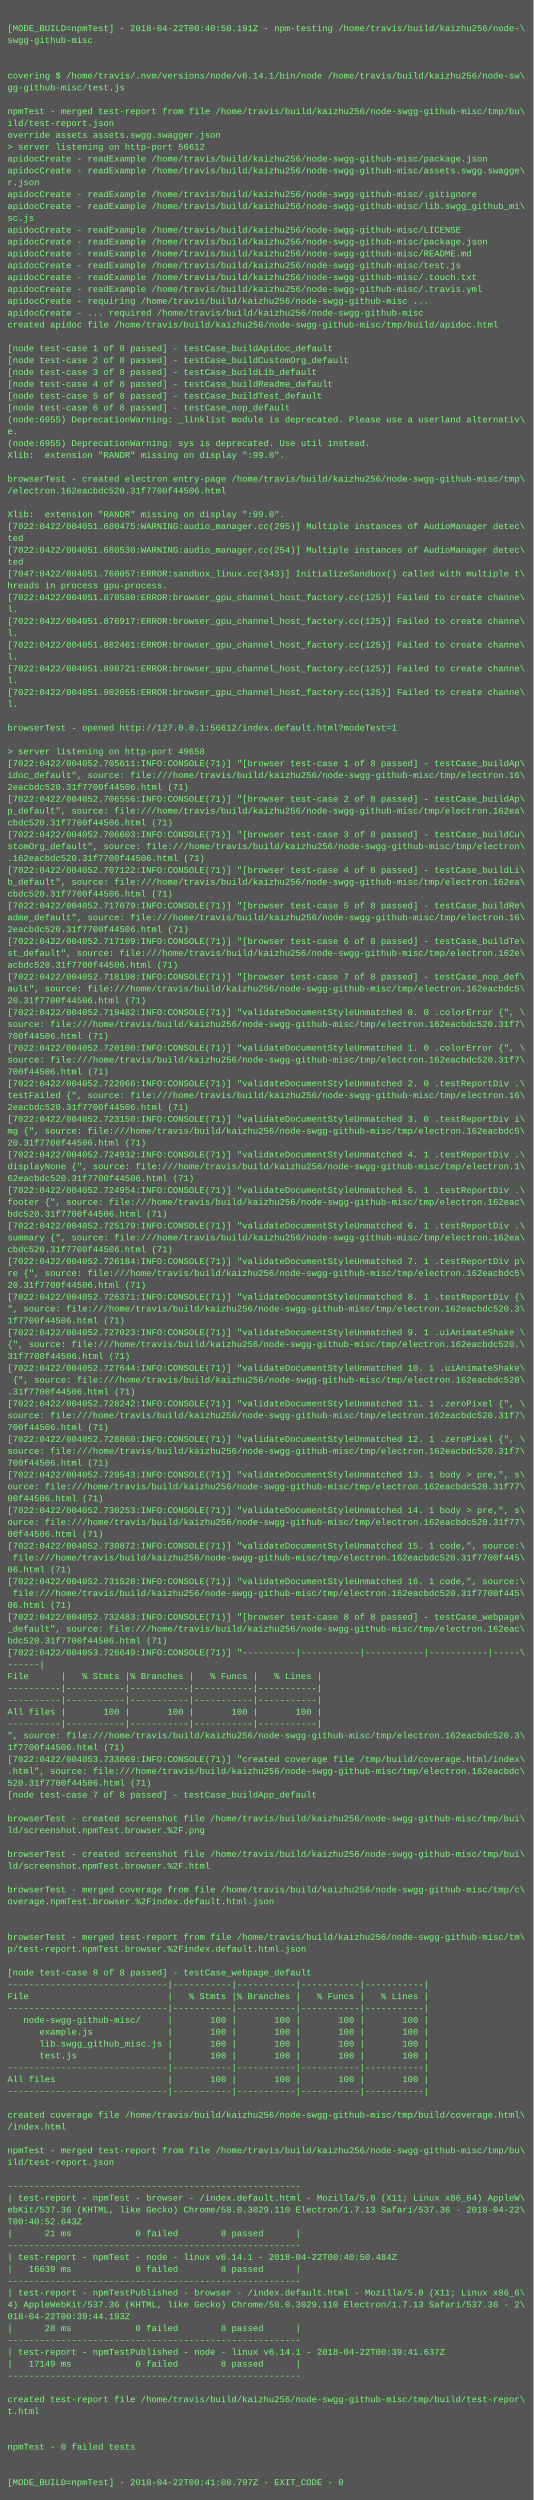
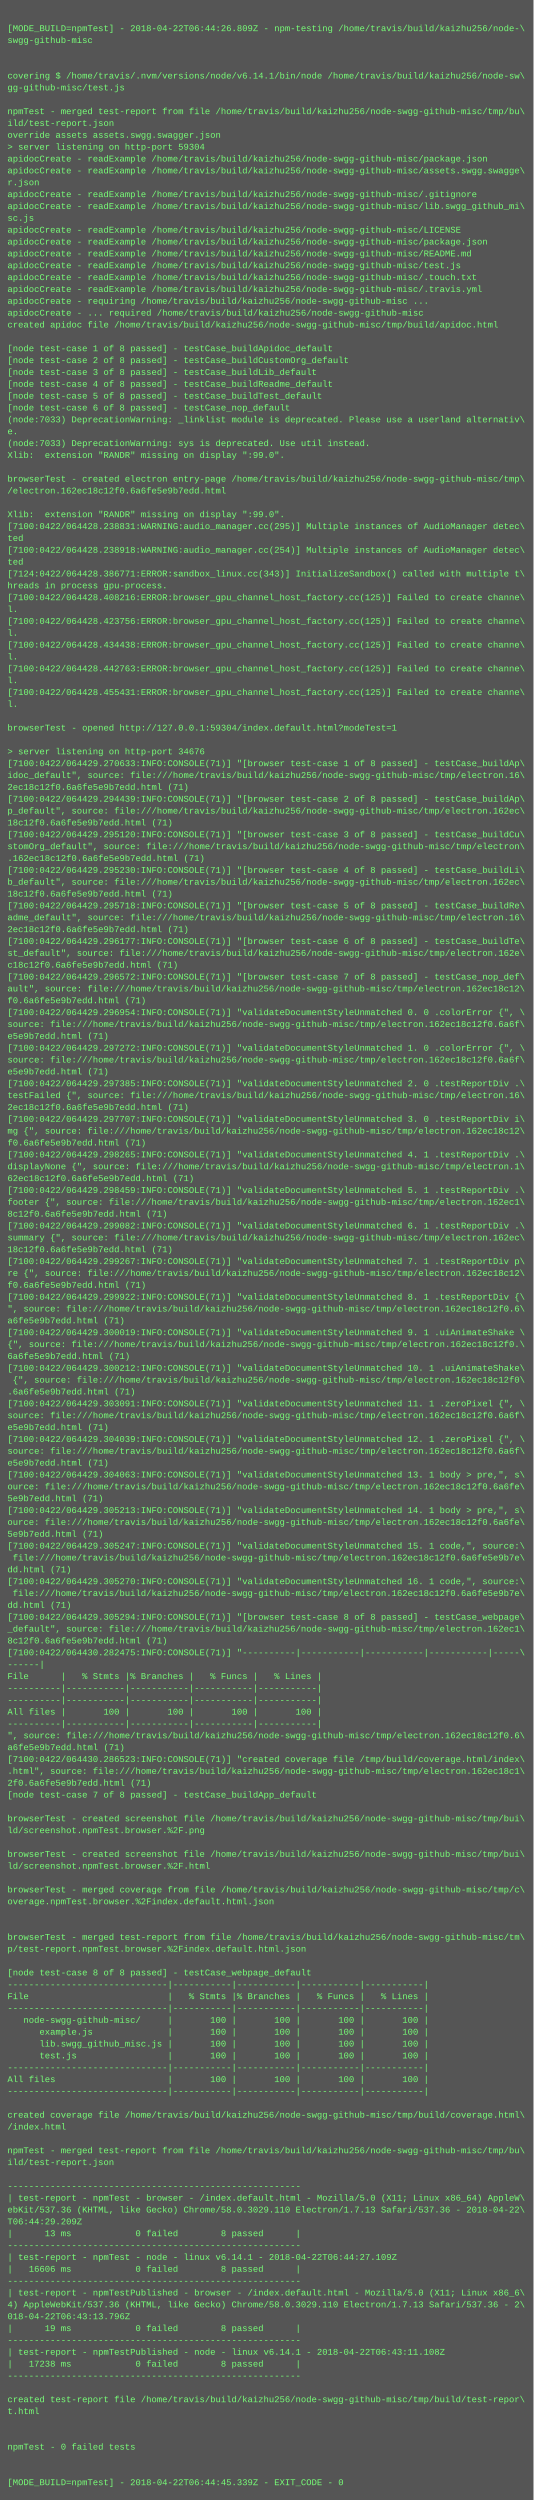
<svg xmlns="http://www.w3.org/2000/svg" height="3374" width="720">
  <rect height="3374" fill="#555" width="720" />
  <text fill="#7f7" font-family="Courier New" font-size="12" xml:space="preserve">
    <tspan x="10" y="26" />
-     <tspan x="10" y="42">[MODE_BUILD=npmTest] - 2018-04-22T00:40:50.191Z - npm-testing /home/travis/build/kaizhu256/node-\</tspan>
+     <tspan x="10" y="42">[MODE_BUILD=npmTest] - 2018-04-22T06:44:26.809Z - npm-testing /home/travis/build/kaizhu256/node-\</tspan>
    <tspan x="10" y="58">swgg-github-misc</tspan>
    <tspan x="10" y="74" />
    <tspan x="10" y="90" />
    <tspan x="10" y="106">covering $ /home/travis/.nvm/versions/node/v6.14.1/bin/node /home/travis/build/kaizhu256/node-sw\</tspan>
    <tspan x="10" y="122">gg-github-misc/test.js</tspan>
    <tspan x="10" y="138" />
    <tspan x="10" y="154">npmTest - merged test-report from file /home/travis/build/kaizhu256/node-swgg-github-misc/tmp/bu\</tspan>
    <tspan x="10" y="170">ild/test-report.json</tspan>
    <tspan x="10" y="186">override assets assets.swgg.swagger.json</tspan>
-     <tspan x="10" y="202">&gt; server listening on http-port 56612</tspan>
+     <tspan x="10" y="202">&gt; server listening on http-port 59304</tspan>
    <tspan x="10" y="218">apidocCreate - readExample /home/travis/build/kaizhu256/node-swgg-github-misc/package.json</tspan>
    <tspan x="10" y="234">apidocCreate - readExample /home/travis/build/kaizhu256/node-swgg-github-misc/assets.swgg.swagge\</tspan>
    <tspan x="10" y="250">r.json</tspan>
    <tspan x="10" y="266">apidocCreate - readExample /home/travis/build/kaizhu256/node-swgg-github-misc/.gitignore</tspan>
    <tspan x="10" y="282">apidocCreate - readExample /home/travis/build/kaizhu256/node-swgg-github-misc/lib.swgg_github_mi\</tspan>
    <tspan x="10" y="298">sc.js</tspan>
    <tspan x="10" y="314">apidocCreate - readExample /home/travis/build/kaizhu256/node-swgg-github-misc/LICENSE</tspan>
    <tspan x="10" y="330">apidocCreate - readExample /home/travis/build/kaizhu256/node-swgg-github-misc/package.json</tspan>
    <tspan x="10" y="346">apidocCreate - readExample /home/travis/build/kaizhu256/node-swgg-github-misc/README.md</tspan>
    <tspan x="10" y="362">apidocCreate - readExample /home/travis/build/kaizhu256/node-swgg-github-misc/test.js</tspan>
    <tspan x="10" y="378">apidocCreate - readExample /home/travis/build/kaizhu256/node-swgg-github-misc/.touch.txt</tspan>
    <tspan x="10" y="394">apidocCreate - readExample /home/travis/build/kaizhu256/node-swgg-github-misc/.travis.yml</tspan>
    <tspan x="10" y="410">apidocCreate - requiring /home/travis/build/kaizhu256/node-swgg-github-misc ...</tspan>
    <tspan x="10" y="426">apidocCreate - ... required /home/travis/build/kaizhu256/node-swgg-github-misc</tspan>
    <tspan x="10" y="442">created apidoc file /home/travis/build/kaizhu256/node-swgg-github-misc/tmp/build/apidoc.html</tspan>
    <tspan x="10" y="458" />
    <tspan x="10" y="474">[node test-case 1 of 8 passed] - testCase_buildApidoc_default</tspan>
    <tspan x="10" y="490">[node test-case 2 of 8 passed] - testCase_buildCustomOrg_default</tspan>
    <tspan x="10" y="506">[node test-case 3 of 8 passed] - testCase_buildLib_default</tspan>
    <tspan x="10" y="522">[node test-case 4 of 8 passed] - testCase_buildReadme_default</tspan>
    <tspan x="10" y="538">[node test-case 5 of 8 passed] - testCase_buildTest_default</tspan>
    <tspan x="10" y="554">[node test-case 6 of 8 passed] - testCase_nop_default</tspan>
-     <tspan x="10" y="570">(node:6955) DeprecationWarning: _linklist module is deprecated. Please use a userland alternativ\</tspan>
+     <tspan x="10" y="570">(node:7033) DeprecationWarning: _linklist module is deprecated. Please use a userland alternativ\</tspan>
    <tspan x="10" y="586">e.</tspan>
-     <tspan x="10" y="602">(node:6955) DeprecationWarning: sys is deprecated. Use util instead.</tspan>
+     <tspan x="10" y="602">(node:7033) DeprecationWarning: sys is deprecated. Use util instead.</tspan>
    <tspan x="10" y="618">Xlib:  extension "RANDR" missing on display ":99.0".</tspan>
    <tspan x="10" y="634" />
    <tspan x="10" y="650">browserTest - created electron entry-page /home/travis/build/kaizhu256/node-swgg-github-misc/tmp\</tspan>
-     <tspan x="10" y="666">/electron.162eacbdc520.31f7700f44506.html</tspan>
+     <tspan x="10" y="666">/electron.162ec18c12f0.6a6fe5e9b7edd.html</tspan>
    <tspan x="10" y="682" />
    <tspan x="10" y="698">Xlib:  extension "RANDR" missing on display ":99.0".</tspan>
-     <tspan x="10" y="714">[7022:0422/004051.680475:WARNING:audio_manager.cc(295)] Multiple instances of AudioManager detec\</tspan>
+     <tspan x="10" y="714">[7100:0422/064428.238831:WARNING:audio_manager.cc(295)] Multiple instances of AudioManager detec\</tspan>
    <tspan x="10" y="730">ted</tspan>
-     <tspan x="10" y="746">[7022:0422/004051.680530:WARNING:audio_manager.cc(254)] Multiple instances of AudioManager detec\</tspan>
+     <tspan x="10" y="746">[7100:0422/064428.238918:WARNING:audio_manager.cc(254)] Multiple instances of AudioManager detec\</tspan>
    <tspan x="10" y="762">ted</tspan>
-     <tspan x="10" y="778">[7047:0422/004051.760057:ERROR:sandbox_linux.cc(343)] InitializeSandbox() called with multiple t\</tspan>
+     <tspan x="10" y="778">[7124:0422/064428.386771:ERROR:sandbox_linux.cc(343)] InitializeSandbox() called with multiple t\</tspan>
    <tspan x="10" y="794">hreads in process gpu-process. </tspan>
-     <tspan x="10" y="810">[7022:0422/004051.870580:ERROR:browser_gpu_channel_host_factory.cc(125)] Failed to create channe\</tspan>
+     <tspan x="10" y="810">[7100:0422/064428.408216:ERROR:browser_gpu_channel_host_factory.cc(125)] Failed to create channe\</tspan>
    <tspan x="10" y="826">l.</tspan>
-     <tspan x="10" y="842">[7022:0422/004051.876917:ERROR:browser_gpu_channel_host_factory.cc(125)] Failed to create channe\</tspan>
+     <tspan x="10" y="842">[7100:0422/064428.423756:ERROR:browser_gpu_channel_host_factory.cc(125)] Failed to create channe\</tspan>
    <tspan x="10" y="858">l.</tspan>
-     <tspan x="10" y="874">[7022:0422/004051.882461:ERROR:browser_gpu_channel_host_factory.cc(125)] Failed to create channe\</tspan>
+     <tspan x="10" y="874">[7100:0422/064428.434438:ERROR:browser_gpu_channel_host_factory.cc(125)] Failed to create channe\</tspan>
    <tspan x="10" y="890">l.</tspan>
-     <tspan x="10" y="906">[7022:0422/004051.890721:ERROR:browser_gpu_channel_host_factory.cc(125)] Failed to create channe\</tspan>
+     <tspan x="10" y="906">[7100:0422/064428.442763:ERROR:browser_gpu_channel_host_factory.cc(125)] Failed to create channe\</tspan>
    <tspan x="10" y="922">l.</tspan>
-     <tspan x="10" y="938">[7022:0422/004051.902055:ERROR:browser_gpu_channel_host_factory.cc(125)] Failed to create channe\</tspan>
+     <tspan x="10" y="938">[7100:0422/064428.455431:ERROR:browser_gpu_channel_host_factory.cc(125)] Failed to create channe\</tspan>
    <tspan x="10" y="954">l.</tspan>
    <tspan x="10" y="970" />
-     <tspan x="10" y="986">browserTest - opened http://127.0.0.1:56612/index.default.html?modeTest=1</tspan>
+     <tspan x="10" y="986">browserTest - opened http://127.0.0.1:59304/index.default.html?modeTest=1</tspan>
    <tspan x="10" y="1002" />
-     <tspan x="10" y="1018">&gt; server listening on http-port 49658</tspan>
-     <tspan x="10" y="1034">[7022:0422/004052.705611:INFO:CONSOLE(71)] "[browser test-case 1 of 8 passed] - testCase_buildAp\</tspan>
+     <tspan x="10" y="1018">&gt; server listening on http-port 34676</tspan>
+     <tspan x="10" y="1034">[7100:0422/064429.270633:INFO:CONSOLE(71)] "[browser test-case 1 of 8 passed] - testCase_buildAp\</tspan>
    <tspan x="10" y="1050">idoc_default", source: file:///home/travis/build/kaizhu256/node-swgg-github-misc/tmp/electron.16\</tspan>
-     <tspan x="10" y="1066">2eacbdc520.31f7700f44506.html (71)</tspan>
-     <tspan x="10" y="1082">[7022:0422/004052.706556:INFO:CONSOLE(71)] "[browser test-case 2 of 8 passed] - testCase_buildAp\</tspan>
-     <tspan x="10" y="1098">p_default", source: file:///home/travis/build/kaizhu256/node-swgg-github-misc/tmp/electron.162ea\</tspan>
-     <tspan x="10" y="1114">cbdc520.31f7700f44506.html (71)</tspan>
-     <tspan x="10" y="1130">[7022:0422/004052.706603:INFO:CONSOLE(71)] "[browser test-case 3 of 8 passed] - testCase_buildCu\</tspan>
+     <tspan x="10" y="1066">2ec18c12f0.6a6fe5e9b7edd.html (71)</tspan>
+     <tspan x="10" y="1082">[7100:0422/064429.294439:INFO:CONSOLE(71)] "[browser test-case 2 of 8 passed] - testCase_buildAp\</tspan>
+     <tspan x="10" y="1098">p_default", source: file:///home/travis/build/kaizhu256/node-swgg-github-misc/tmp/electron.162ec\</tspan>
+     <tspan x="10" y="1114">18c12f0.6a6fe5e9b7edd.html (71)</tspan>
+     <tspan x="10" y="1130">[7100:0422/064429.295120:INFO:CONSOLE(71)] "[browser test-case 3 of 8 passed] - testCase_buildCu\</tspan>
    <tspan x="10" y="1146">stomOrg_default", source: file:///home/travis/build/kaizhu256/node-swgg-github-misc/tmp/electron\</tspan>
-     <tspan x="10" y="1162">.162eacbdc520.31f7700f44506.html (71)</tspan>
-     <tspan x="10" y="1178">[7022:0422/004052.707122:INFO:CONSOLE(71)] "[browser test-case 4 of 8 passed] - testCase_buildLi\</tspan>
-     <tspan x="10" y="1194">b_default", source: file:///home/travis/build/kaizhu256/node-swgg-github-misc/tmp/electron.162ea\</tspan>
-     <tspan x="10" y="1210">cbdc520.31f7700f44506.html (71)</tspan>
-     <tspan x="10" y="1226">[7022:0422/004052.717079:INFO:CONSOLE(71)] "[browser test-case 5 of 8 passed] - testCase_buildRe\</tspan>
+     <tspan x="10" y="1162">.162ec18c12f0.6a6fe5e9b7edd.html (71)</tspan>
+     <tspan x="10" y="1178">[7100:0422/064429.295230:INFO:CONSOLE(71)] "[browser test-case 4 of 8 passed] - testCase_buildLi\</tspan>
+     <tspan x="10" y="1194">b_default", source: file:///home/travis/build/kaizhu256/node-swgg-github-misc/tmp/electron.162ec\</tspan>
+     <tspan x="10" y="1210">18c12f0.6a6fe5e9b7edd.html (71)</tspan>
+     <tspan x="10" y="1226">[7100:0422/064429.295718:INFO:CONSOLE(71)] "[browser test-case 5 of 8 passed] - testCase_buildRe\</tspan>
    <tspan x="10" y="1242">adme_default", source: file:///home/travis/build/kaizhu256/node-swgg-github-misc/tmp/electron.16\</tspan>
-     <tspan x="10" y="1258">2eacbdc520.31f7700f44506.html (71)</tspan>
-     <tspan x="10" y="1274">[7022:0422/004052.717109:INFO:CONSOLE(71)] "[browser test-case 6 of 8 passed] - testCase_buildTe\</tspan>
+     <tspan x="10" y="1258">2ec18c12f0.6a6fe5e9b7edd.html (71)</tspan>
+     <tspan x="10" y="1274">[7100:0422/064429.296177:INFO:CONSOLE(71)] "[browser test-case 6 of 8 passed] - testCase_buildTe\</tspan>
    <tspan x="10" y="1290">st_default", source: file:///home/travis/build/kaizhu256/node-swgg-github-misc/tmp/electron.162e\</tspan>
-     <tspan x="10" y="1306">acbdc520.31f7700f44506.html (71)</tspan>
-     <tspan x="10" y="1322">[7022:0422/004052.718198:INFO:CONSOLE(71)] "[browser test-case 7 of 8 passed] - testCase_nop_def\</tspan>
-     <tspan x="10" y="1338">ault", source: file:///home/travis/build/kaizhu256/node-swgg-github-misc/tmp/electron.162eacbdc5\</tspan>
-     <tspan x="10" y="1354">20.31f7700f44506.html (71)</tspan>
-     <tspan x="10" y="1370">[7022:0422/004052.719482:INFO:CONSOLE(71)] "validateDocumentStyleUnmatched 0. 0 .colorError {", \</tspan>
-     <tspan x="10" y="1386">source: file:///home/travis/build/kaizhu256/node-swgg-github-misc/tmp/electron.162eacbdc520.31f7\</tspan>
-     <tspan x="10" y="1402">700f44506.html (71)</tspan>
-     <tspan x="10" y="1418">[7022:0422/004052.720100:INFO:CONSOLE(71)] "validateDocumentStyleUnmatched 1. 0 .colorError {", \</tspan>
-     <tspan x="10" y="1434">source: file:///home/travis/build/kaizhu256/node-swgg-github-misc/tmp/electron.162eacbdc520.31f7\</tspan>
-     <tspan x="10" y="1450">700f44506.html (71)</tspan>
-     <tspan x="10" y="1466">[7022:0422/004052.722066:INFO:CONSOLE(71)] "validateDocumentStyleUnmatched 2. 0 .testReportDiv .\</tspan>
+     <tspan x="10" y="1306">c18c12f0.6a6fe5e9b7edd.html (71)</tspan>
+     <tspan x="10" y="1322">[7100:0422/064429.296572:INFO:CONSOLE(71)] "[browser test-case 7 of 8 passed] - testCase_nop_def\</tspan>
+     <tspan x="10" y="1338">ault", source: file:///home/travis/build/kaizhu256/node-swgg-github-misc/tmp/electron.162ec18c12\</tspan>
+     <tspan x="10" y="1354">f0.6a6fe5e9b7edd.html (71)</tspan>
+     <tspan x="10" y="1370">[7100:0422/064429.296954:INFO:CONSOLE(71)] "validateDocumentStyleUnmatched 0. 0 .colorError {", \</tspan>
+     <tspan x="10" y="1386">source: file:///home/travis/build/kaizhu256/node-swgg-github-misc/tmp/electron.162ec18c12f0.6a6f\</tspan>
+     <tspan x="10" y="1402">e5e9b7edd.html (71)</tspan>
+     <tspan x="10" y="1418">[7100:0422/064429.297272:INFO:CONSOLE(71)] "validateDocumentStyleUnmatched 1. 0 .colorError {", \</tspan>
+     <tspan x="10" y="1434">source: file:///home/travis/build/kaizhu256/node-swgg-github-misc/tmp/electron.162ec18c12f0.6a6f\</tspan>
+     <tspan x="10" y="1450">e5e9b7edd.html (71)</tspan>
+     <tspan x="10" y="1466">[7100:0422/064429.297385:INFO:CONSOLE(71)] "validateDocumentStyleUnmatched 2. 0 .testReportDiv .\</tspan>
    <tspan x="10" y="1482">testFailed {", source: file:///home/travis/build/kaizhu256/node-swgg-github-misc/tmp/electron.16\</tspan>
-     <tspan x="10" y="1498">2eacbdc520.31f7700f44506.html (71)</tspan>
-     <tspan x="10" y="1514">[7022:0422/004052.723150:INFO:CONSOLE(71)] "validateDocumentStyleUnmatched 3. 0 .testReportDiv i\</tspan>
-     <tspan x="10" y="1530">mg {", source: file:///home/travis/build/kaizhu256/node-swgg-github-misc/tmp/electron.162eacbdc5\</tspan>
-     <tspan x="10" y="1546">20.31f7700f44506.html (71)</tspan>
-     <tspan x="10" y="1562">[7022:0422/004052.724932:INFO:CONSOLE(71)] "validateDocumentStyleUnmatched 4. 1 .testReportDiv .\</tspan>
+     <tspan x="10" y="1498">2ec18c12f0.6a6fe5e9b7edd.html (71)</tspan>
+     <tspan x="10" y="1514">[7100:0422/064429.297707:INFO:CONSOLE(71)] "validateDocumentStyleUnmatched 3. 0 .testReportDiv i\</tspan>
+     <tspan x="10" y="1530">mg {", source: file:///home/travis/build/kaizhu256/node-swgg-github-misc/tmp/electron.162ec18c12\</tspan>
+     <tspan x="10" y="1546">f0.6a6fe5e9b7edd.html (71)</tspan>
+     <tspan x="10" y="1562">[7100:0422/064429.298265:INFO:CONSOLE(71)] "validateDocumentStyleUnmatched 4. 1 .testReportDiv .\</tspan>
    <tspan x="10" y="1578">displayNone {", source: file:///home/travis/build/kaizhu256/node-swgg-github-misc/tmp/electron.1\</tspan>
-     <tspan x="10" y="1594">62eacbdc520.31f7700f44506.html (71)</tspan>
-     <tspan x="10" y="1610">[7022:0422/004052.724954:INFO:CONSOLE(71)] "validateDocumentStyleUnmatched 5. 1 .testReportDiv .\</tspan>
-     <tspan x="10" y="1626">footer {", source: file:///home/travis/build/kaizhu256/node-swgg-github-misc/tmp/electron.162eac\</tspan>
-     <tspan x="10" y="1642">bdc520.31f7700f44506.html (71)</tspan>
-     <tspan x="10" y="1658">[7022:0422/004052.725179:INFO:CONSOLE(71)] "validateDocumentStyleUnmatched 6. 1 .testReportDiv .\</tspan>
-     <tspan x="10" y="1674">summary {", source: file:///home/travis/build/kaizhu256/node-swgg-github-misc/tmp/electron.162ea\</tspan>
-     <tspan x="10" y="1690">cbdc520.31f7700f44506.html (71)</tspan>
-     <tspan x="10" y="1706">[7022:0422/004052.726184:INFO:CONSOLE(71)] "validateDocumentStyleUnmatched 7. 1 .testReportDiv p\</tspan>
-     <tspan x="10" y="1722">re {", source: file:///home/travis/build/kaizhu256/node-swgg-github-misc/tmp/electron.162eacbdc5\</tspan>
-     <tspan x="10" y="1738">20.31f7700f44506.html (71)</tspan>
-     <tspan x="10" y="1754">[7022:0422/004052.726371:INFO:CONSOLE(71)] "validateDocumentStyleUnmatched 8. 1 .testReportDiv {\</tspan>
-     <tspan x="10" y="1770">", source: file:///home/travis/build/kaizhu256/node-swgg-github-misc/tmp/electron.162eacbdc520.3\</tspan>
-     <tspan x="10" y="1786">1f7700f44506.html (71)</tspan>
-     <tspan x="10" y="1802">[7022:0422/004052.727023:INFO:CONSOLE(71)] "validateDocumentStyleUnmatched 9. 1 .uiAnimateShake \</tspan>
-     <tspan x="10" y="1818">{", source: file:///home/travis/build/kaizhu256/node-swgg-github-misc/tmp/electron.162eacbdc520.\</tspan>
-     <tspan x="10" y="1834">31f7700f44506.html (71)</tspan>
-     <tspan x="10" y="1850">[7022:0422/004052.727644:INFO:CONSOLE(71)] "validateDocumentStyleUnmatched 10. 1 .uiAnimateShake\</tspan>
-     <tspan x="10" y="1866"> {", source: file:///home/travis/build/kaizhu256/node-swgg-github-misc/tmp/electron.162eacbdc520\</tspan>
-     <tspan x="10" y="1882">.31f7700f44506.html (71)</tspan>
-     <tspan x="10" y="1898">[7022:0422/004052.728242:INFO:CONSOLE(71)] "validateDocumentStyleUnmatched 11. 1 .zeroPixel {", \</tspan>
-     <tspan x="10" y="1914">source: file:///home/travis/build/kaizhu256/node-swgg-github-misc/tmp/electron.162eacbdc520.31f7\</tspan>
-     <tspan x="10" y="1930">700f44506.html (71)</tspan>
-     <tspan x="10" y="1946">[7022:0422/004052.728860:INFO:CONSOLE(71)] "validateDocumentStyleUnmatched 12. 1 .zeroPixel {", \</tspan>
-     <tspan x="10" y="1962">source: file:///home/travis/build/kaizhu256/node-swgg-github-misc/tmp/electron.162eacbdc520.31f7\</tspan>
-     <tspan x="10" y="1978">700f44506.html (71)</tspan>
-     <tspan x="10" y="1994">[7022:0422/004052.729543:INFO:CONSOLE(71)] "validateDocumentStyleUnmatched 13. 1 body &gt; pre,", s\</tspan>
-     <tspan x="10" y="2010">ource: file:///home/travis/build/kaizhu256/node-swgg-github-misc/tmp/electron.162eacbdc520.31f77\</tspan>
-     <tspan x="10" y="2026">00f44506.html (71)</tspan>
-     <tspan x="10" y="2042">[7022:0422/004052.730253:INFO:CONSOLE(71)] "validateDocumentStyleUnmatched 14. 1 body &gt; pre,", s\</tspan>
-     <tspan x="10" y="2058">ource: file:///home/travis/build/kaizhu256/node-swgg-github-misc/tmp/electron.162eacbdc520.31f77\</tspan>
-     <tspan x="10" y="2074">00f44506.html (71)</tspan>
-     <tspan x="10" y="2090">[7022:0422/004052.730872:INFO:CONSOLE(71)] "validateDocumentStyleUnmatched 15. 1 code,", source:\</tspan>
-     <tspan x="10" y="2106"> file:///home/travis/build/kaizhu256/node-swgg-github-misc/tmp/electron.162eacbdc520.31f7700f445\</tspan>
-     <tspan x="10" y="2122">06.html (71)</tspan>
-     <tspan x="10" y="2138">[7022:0422/004052.731528:INFO:CONSOLE(71)] "validateDocumentStyleUnmatched 16. 1 code,", source:\</tspan>
-     <tspan x="10" y="2154"> file:///home/travis/build/kaizhu256/node-swgg-github-misc/tmp/electron.162eacbdc520.31f7700f445\</tspan>
-     <tspan x="10" y="2170">06.html (71)</tspan>
-     <tspan x="10" y="2186">[7022:0422/004052.732483:INFO:CONSOLE(71)] "[browser test-case 8 of 8 passed] - testCase_webpage\</tspan>
-     <tspan x="10" y="2202">_default", source: file:///home/travis/build/kaizhu256/node-swgg-github-misc/tmp/electron.162eac\</tspan>
-     <tspan x="10" y="2218">bdc520.31f7700f44506.html (71)</tspan>
-     <tspan x="10" y="2234">[7022:0422/004053.726649:INFO:CONSOLE(71)] "----------|-----------|-----------|-----------|-----\</tspan>
+     <tspan x="10" y="1594">62ec18c12f0.6a6fe5e9b7edd.html (71)</tspan>
+     <tspan x="10" y="1610">[7100:0422/064429.298459:INFO:CONSOLE(71)] "validateDocumentStyleUnmatched 5. 1 .testReportDiv .\</tspan>
+     <tspan x="10" y="1626">footer {", source: file:///home/travis/build/kaizhu256/node-swgg-github-misc/tmp/electron.162ec1\</tspan>
+     <tspan x="10" y="1642">8c12f0.6a6fe5e9b7edd.html (71)</tspan>
+     <tspan x="10" y="1658">[7100:0422/064429.299082:INFO:CONSOLE(71)] "validateDocumentStyleUnmatched 6. 1 .testReportDiv .\</tspan>
+     <tspan x="10" y="1674">summary {", source: file:///home/travis/build/kaizhu256/node-swgg-github-misc/tmp/electron.162ec\</tspan>
+     <tspan x="10" y="1690">18c12f0.6a6fe5e9b7edd.html (71)</tspan>
+     <tspan x="10" y="1706">[7100:0422/064429.299267:INFO:CONSOLE(71)] "validateDocumentStyleUnmatched 7. 1 .testReportDiv p\</tspan>
+     <tspan x="10" y="1722">re {", source: file:///home/travis/build/kaizhu256/node-swgg-github-misc/tmp/electron.162ec18c12\</tspan>
+     <tspan x="10" y="1738">f0.6a6fe5e9b7edd.html (71)</tspan>
+     <tspan x="10" y="1754">[7100:0422/064429.299922:INFO:CONSOLE(71)] "validateDocumentStyleUnmatched 8. 1 .testReportDiv {\</tspan>
+     <tspan x="10" y="1770">", source: file:///home/travis/build/kaizhu256/node-swgg-github-misc/tmp/electron.162ec18c12f0.6\</tspan>
+     <tspan x="10" y="1786">a6fe5e9b7edd.html (71)</tspan>
+     <tspan x="10" y="1802">[7100:0422/064429.300019:INFO:CONSOLE(71)] "validateDocumentStyleUnmatched 9. 1 .uiAnimateShake \</tspan>
+     <tspan x="10" y="1818">{", source: file:///home/travis/build/kaizhu256/node-swgg-github-misc/tmp/electron.162ec18c12f0.\</tspan>
+     <tspan x="10" y="1834">6a6fe5e9b7edd.html (71)</tspan>
+     <tspan x="10" y="1850">[7100:0422/064429.300212:INFO:CONSOLE(71)] "validateDocumentStyleUnmatched 10. 1 .uiAnimateShake\</tspan>
+     <tspan x="10" y="1866"> {", source: file:///home/travis/build/kaizhu256/node-swgg-github-misc/tmp/electron.162ec18c12f0\</tspan>
+     <tspan x="10" y="1882">.6a6fe5e9b7edd.html (71)</tspan>
+     <tspan x="10" y="1898">[7100:0422/064429.303091:INFO:CONSOLE(71)] "validateDocumentStyleUnmatched 11. 1 .zeroPixel {", \</tspan>
+     <tspan x="10" y="1914">source: file:///home/travis/build/kaizhu256/node-swgg-github-misc/tmp/electron.162ec18c12f0.6a6f\</tspan>
+     <tspan x="10" y="1930">e5e9b7edd.html (71)</tspan>
+     <tspan x="10" y="1946">[7100:0422/064429.304039:INFO:CONSOLE(71)] "validateDocumentStyleUnmatched 12. 1 .zeroPixel {", \</tspan>
+     <tspan x="10" y="1962">source: file:///home/travis/build/kaizhu256/node-swgg-github-misc/tmp/electron.162ec18c12f0.6a6f\</tspan>
+     <tspan x="10" y="1978">e5e9b7edd.html (71)</tspan>
+     <tspan x="10" y="1994">[7100:0422/064429.304063:INFO:CONSOLE(71)] "validateDocumentStyleUnmatched 13. 1 body &gt; pre,", s\</tspan>
+     <tspan x="10" y="2010">ource: file:///home/travis/build/kaizhu256/node-swgg-github-misc/tmp/electron.162ec18c12f0.6a6fe\</tspan>
+     <tspan x="10" y="2026">5e9b7edd.html (71)</tspan>
+     <tspan x="10" y="2042">[7100:0422/064429.305213:INFO:CONSOLE(71)] "validateDocumentStyleUnmatched 14. 1 body &gt; pre,", s\</tspan>
+     <tspan x="10" y="2058">ource: file:///home/travis/build/kaizhu256/node-swgg-github-misc/tmp/electron.162ec18c12f0.6a6fe\</tspan>
+     <tspan x="10" y="2074">5e9b7edd.html (71)</tspan>
+     <tspan x="10" y="2090">[7100:0422/064429.305247:INFO:CONSOLE(71)] "validateDocumentStyleUnmatched 15. 1 code,", source:\</tspan>
+     <tspan x="10" y="2106"> file:///home/travis/build/kaizhu256/node-swgg-github-misc/tmp/electron.162ec18c12f0.6a6fe5e9b7e\</tspan>
+     <tspan x="10" y="2122">dd.html (71)</tspan>
+     <tspan x="10" y="2138">[7100:0422/064429.305270:INFO:CONSOLE(71)] "validateDocumentStyleUnmatched 16. 1 code,", source:\</tspan>
+     <tspan x="10" y="2154"> file:///home/travis/build/kaizhu256/node-swgg-github-misc/tmp/electron.162ec18c12f0.6a6fe5e9b7e\</tspan>
+     <tspan x="10" y="2170">dd.html (71)</tspan>
+     <tspan x="10" y="2186">[7100:0422/064429.305294:INFO:CONSOLE(71)] "[browser test-case 8 of 8 passed] - testCase_webpage\</tspan>
+     <tspan x="10" y="2202">_default", source: file:///home/travis/build/kaizhu256/node-swgg-github-misc/tmp/electron.162ec1\</tspan>
+     <tspan x="10" y="2218">8c12f0.6a6fe5e9b7edd.html (71)</tspan>
+     <tspan x="10" y="2234">[7100:0422/064430.282475:INFO:CONSOLE(71)] "----------|-----------|-----------|-----------|-----\</tspan>
    <tspan x="10" y="2250">------|</tspan>
    <tspan x="10" y="2266">File      |   % Stmts |% Branches |   % Funcs |   % Lines |</tspan>
    <tspan x="10" y="2282">----------|-----------|-----------|-----------|-----------|</tspan>
    <tspan x="10" y="2298">----------|-----------|-----------|-----------|-----------|</tspan>
    <tspan x="10" y="2314">All files |       100 |       100 |       100 |       100 |</tspan>
    <tspan x="10" y="2330">----------|-----------|-----------|-----------|-----------|</tspan>
-     <tspan x="10" y="2346">", source: file:///home/travis/build/kaizhu256/node-swgg-github-misc/tmp/electron.162eacbdc520.3\</tspan>
-     <tspan x="10" y="2362">1f7700f44506.html (71)</tspan>
-     <tspan x="10" y="2378">[7022:0422/004053.733069:INFO:CONSOLE(71)] "created coverage file /tmp/build/coverage.html/index\</tspan>
-     <tspan x="10" y="2394">.html", source: file:///home/travis/build/kaizhu256/node-swgg-github-misc/tmp/electron.162eacbdc\</tspan>
-     <tspan x="10" y="2410">520.31f7700f44506.html (71)</tspan>
+     <tspan x="10" y="2346">", source: file:///home/travis/build/kaizhu256/node-swgg-github-misc/tmp/electron.162ec18c12f0.6\</tspan>
+     <tspan x="10" y="2362">a6fe5e9b7edd.html (71)</tspan>
+     <tspan x="10" y="2378">[7100:0422/064430.286523:INFO:CONSOLE(71)] "created coverage file /tmp/build/coverage.html/index\</tspan>
+     <tspan x="10" y="2394">.html", source: file:///home/travis/build/kaizhu256/node-swgg-github-misc/tmp/electron.162ec18c1\</tspan>
+     <tspan x="10" y="2410">2f0.6a6fe5e9b7edd.html (71)</tspan>
    <tspan x="10" y="2426">[node test-case 7 of 8 passed] - testCase_buildApp_default</tspan>
    <tspan x="10" y="2442" />
    <tspan x="10" y="2458">browserTest - created screenshot file /home/travis/build/kaizhu256/node-swgg-github-misc/tmp/bui\</tspan>
    <tspan x="10" y="2474">ld/screenshot.npmTest.browser.%2F.png</tspan>
    <tspan x="10" y="2490" />
    <tspan x="10" y="2506">browserTest - created screenshot file /home/travis/build/kaizhu256/node-swgg-github-misc/tmp/bui\</tspan>
    <tspan x="10" y="2522">ld/screenshot.npmTest.browser.%2F.html</tspan>
    <tspan x="10" y="2538" />
    <tspan x="10" y="2554">browserTest - merged coverage from file /home/travis/build/kaizhu256/node-swgg-github-misc/tmp/c\</tspan>
    <tspan x="10" y="2570">overage.npmTest.browser.%2Findex.default.html.json</tspan>
    <tspan x="10" y="2586" />
    <tspan x="10" y="2602" />
    <tspan x="10" y="2618">browserTest - merged test-report from file /home/travis/build/kaizhu256/node-swgg-github-misc/tm\</tspan>
    <tspan x="10" y="2634">p/test-report.npmTest.browser.%2Findex.default.html.json</tspan>
    <tspan x="10" y="2650" />
    <tspan x="10" y="2666">[node test-case 8 of 8 passed] - testCase_webpage_default</tspan>
    <tspan x="10" y="2682">------------------------------|-----------|-----------|-----------|-----------|</tspan>
    <tspan x="10" y="2698">File                          |   % Stmts |% Branches |   % Funcs |   % Lines |</tspan>
    <tspan x="10" y="2714">------------------------------|-----------|-----------|-----------|-----------|</tspan>
    <tspan x="10" y="2730">   node-swgg-github-misc/     |       100 |       100 |       100 |       100 |</tspan>
    <tspan x="10" y="2746">      example.js              |       100 |       100 |       100 |       100 |</tspan>
    <tspan x="10" y="2762">      lib.swgg_github_misc.js |       100 |       100 |       100 |       100 |</tspan>
    <tspan x="10" y="2778">      test.js                 |       100 |       100 |       100 |       100 |</tspan>
    <tspan x="10" y="2794">------------------------------|-----------|-----------|-----------|-----------|</tspan>
    <tspan x="10" y="2810">All files                     |       100 |       100 |       100 |       100 |</tspan>
    <tspan x="10" y="2826">------------------------------|-----------|-----------|-----------|-----------|</tspan>
    <tspan x="10" y="2842" />
    <tspan x="10" y="2858">created coverage file /home/travis/build/kaizhu256/node-swgg-github-misc/tmp/build/coverage.html\</tspan>
    <tspan x="10" y="2874">/index.html</tspan>
    <tspan x="10" y="2890" />
    <tspan x="10" y="2906">npmTest - merged test-report from file /home/travis/build/kaizhu256/node-swgg-github-misc/tmp/bu\</tspan>
    <tspan x="10" y="2922">ild/test-report.json</tspan>
    <tspan x="10" y="2938" />
    <tspan x="10" y="2954">-------------------------------------------------------</tspan>
    <tspan x="10" y="2970">| test-report - npmTest - browser - /index.default.html - Mozilla/5.0 (X11; Linux x86_64) AppleW\</tspan>
    <tspan x="10" y="2986">ebKit/537.36 (KHTML, like Gecko) Chrome/58.0.3029.110 Electron/1.7.13 Safari/537.36 - 2018-04-22\</tspan>
-     <tspan x="10" y="3002">T00:40:52.643Z</tspan>
-     <tspan x="10" y="3018">|      21 ms            0 failed        8 passed      |</tspan>
+     <tspan x="10" y="3002">T06:44:29.209Z</tspan>
+     <tspan x="10" y="3018">|      13 ms            0 failed        8 passed      |</tspan>
    <tspan x="10" y="3034">-------------------------------------------------------</tspan>
-     <tspan x="10" y="3050">| test-report - npmTest - node - linux v6.14.1 - 2018-04-22T00:40:50.484Z</tspan>
-     <tspan x="10" y="3066">|   16639 ms            0 failed        8 passed      |</tspan>
+     <tspan x="10" y="3050">| test-report - npmTest - node - linux v6.14.1 - 2018-04-22T06:44:27.109Z</tspan>
+     <tspan x="10" y="3066">|   16606 ms            0 failed        8 passed      |</tspan>
    <tspan x="10" y="3082">-------------------------------------------------------</tspan>
    <tspan x="10" y="3098">| test-report - npmTestPublished - browser - /index.default.html - Mozilla/5.0 (X11; Linux x86_6\</tspan>
    <tspan x="10" y="3114">4) AppleWebKit/537.36 (KHTML, like Gecko) Chrome/58.0.3029.110 Electron/1.7.13 Safari/537.36 - 2\</tspan>
-     <tspan x="10" y="3130">018-04-22T00:39:44.193Z</tspan>
-     <tspan x="10" y="3146">|      28 ms            0 failed        8 passed      |</tspan>
+     <tspan x="10" y="3130">018-04-22T06:43:13.796Z</tspan>
+     <tspan x="10" y="3146">|      19 ms            0 failed        8 passed      |</tspan>
    <tspan x="10" y="3162">-------------------------------------------------------</tspan>
-     <tspan x="10" y="3178">| test-report - npmTestPublished - node - linux v6.14.1 - 2018-04-22T00:39:41.637Z</tspan>
-     <tspan x="10" y="3194">|   17149 ms            0 failed        8 passed      |</tspan>
+     <tspan x="10" y="3178">| test-report - npmTestPublished - node - linux v6.14.1 - 2018-04-22T06:43:11.108Z</tspan>
+     <tspan x="10" y="3194">|   17238 ms            0 failed        8 passed      |</tspan>
    <tspan x="10" y="3210">-------------------------------------------------------</tspan>
    <tspan x="10" y="3226" />
    <tspan x="10" y="3242">created test-report file /home/travis/build/kaizhu256/node-swgg-github-misc/tmp/build/test-repor\</tspan>
    <tspan x="10" y="3258">t.html</tspan>
    <tspan x="10" y="3274" />
    <tspan x="10" y="3290" />
    <tspan x="10" y="3306">npmTest - 0 failed tests</tspan>
    <tspan x="10" y="3322" />
    <tspan x="10" y="3338" />
-     <tspan x="10" y="3354">[MODE_BUILD=npmTest] - 2018-04-22T00:41:08.797Z - EXIT_CODE - 0</tspan>
+     <tspan x="10" y="3354">[MODE_BUILD=npmTest] - 2018-04-22T06:44:45.339Z - EXIT_CODE - 0</tspan>
  </text>
</svg>
